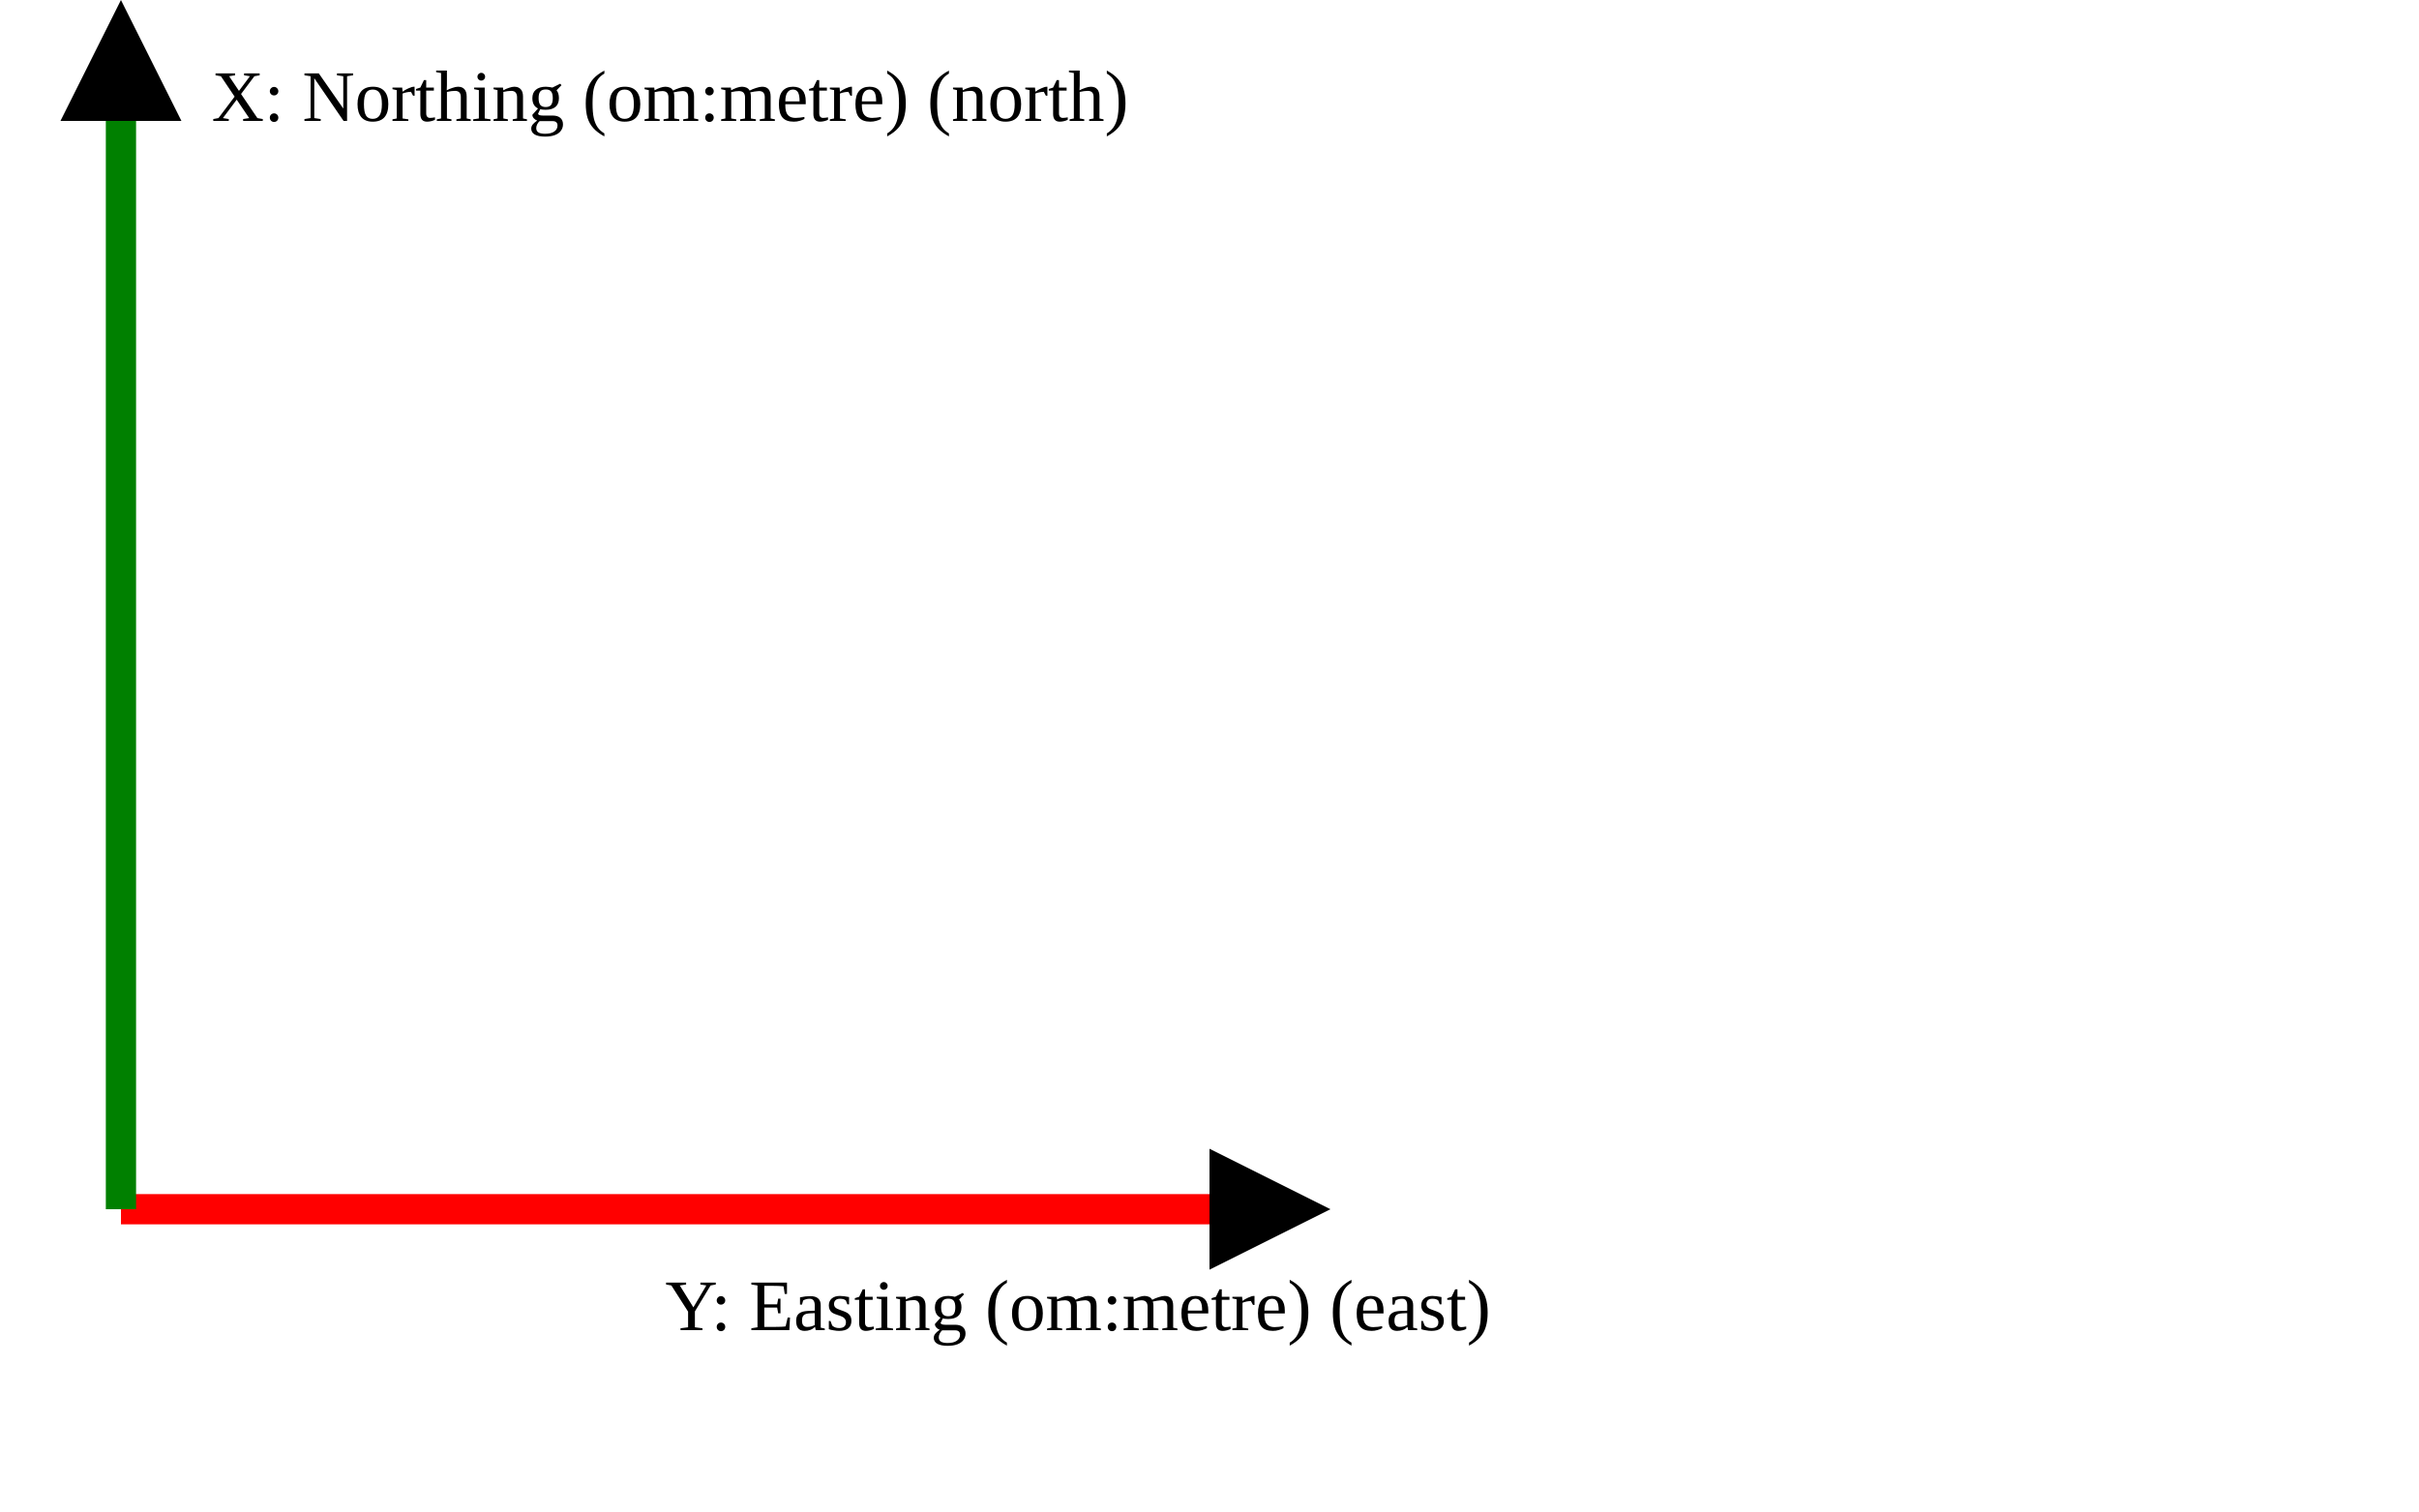
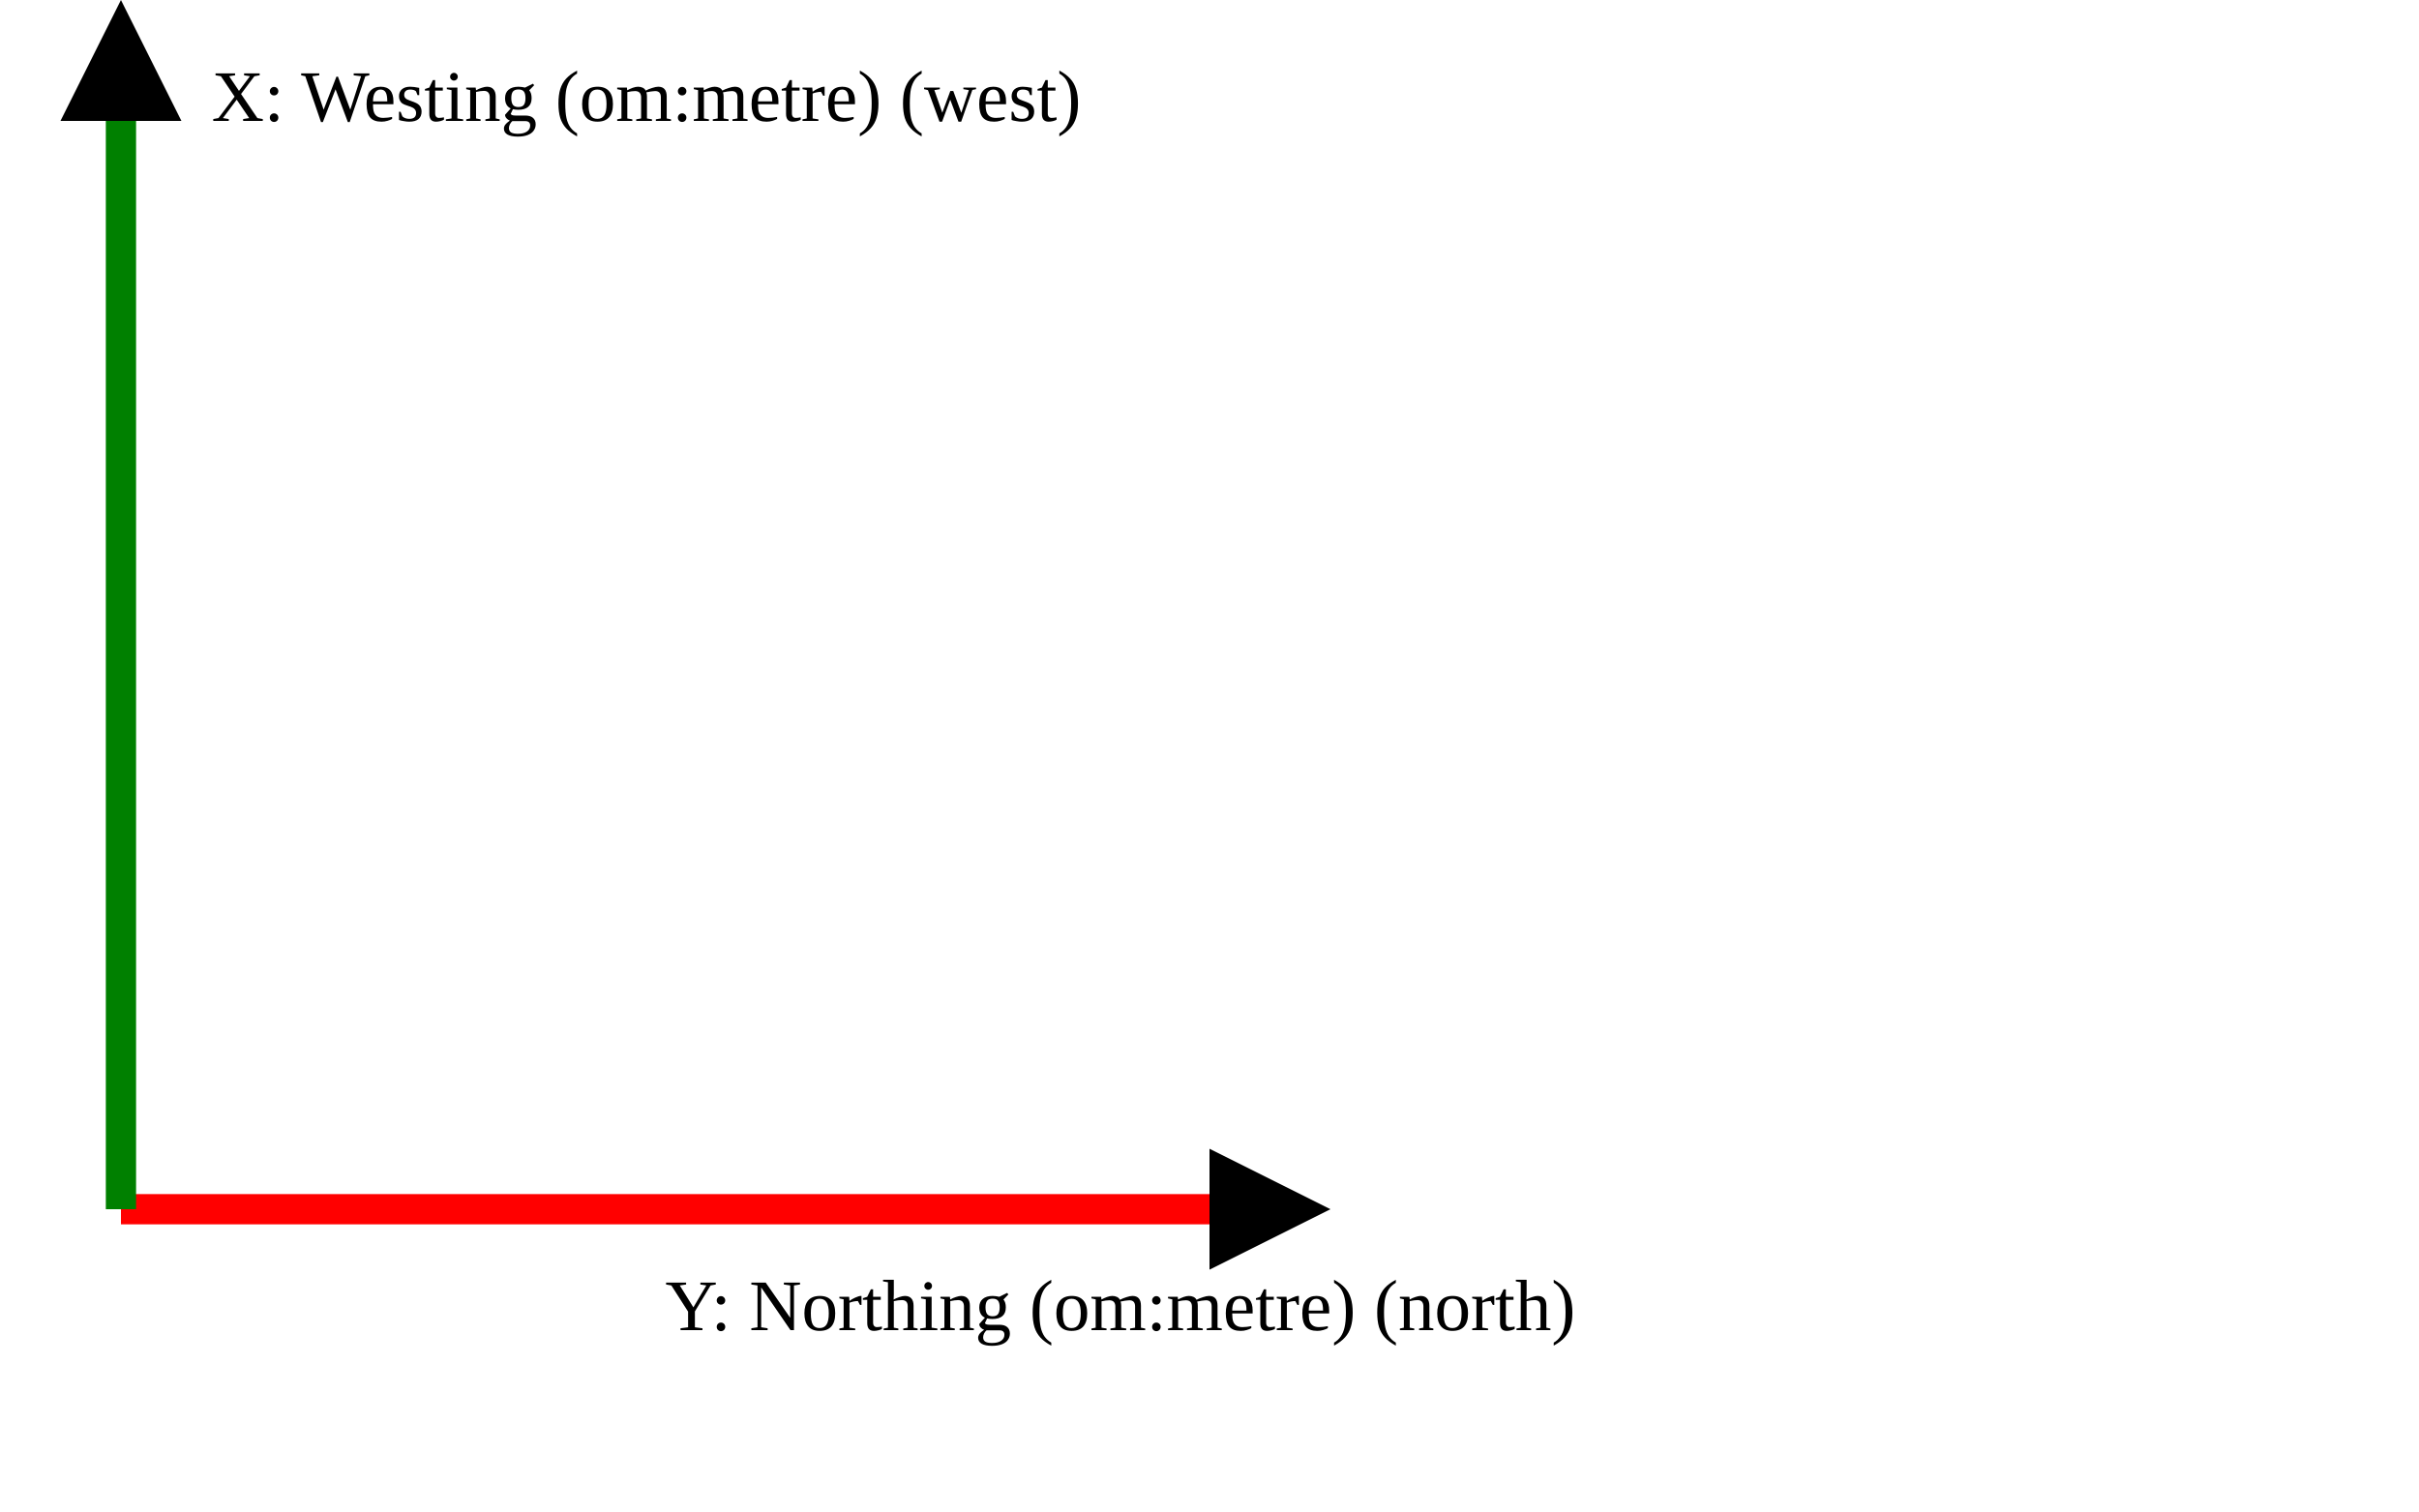
<svg xmlns="http://www.w3.org/2000/svg" version="1.1" width="400" height="250" viewbox="0 0 375 220">
  <defs>
    <marker id="arrowhead" markerWidth="10" markerHeight="7" refX="0" refY="2" orient="auto">
      <polygon points="0 0, 4 2, 0 4" />
    </marker>
  </defs>
  <line x1="20" y1="200" x2="200" y2="200" stroke="red" stroke-width="5" marker-end="url(#arrowhead)" />
-   <text x="110" y="220" class="small">Y: Easting (om:metre) (east)</text>
+   <text x="110" y="220" class="small">Y: Northing (om:metre) (north)</text>
  <line x1="20" y1="200" x2="20" y2="20" stroke="green" stroke-width="5" marker-end="url(#arrowhead)" />
-   <text x="35" y="20" class="small">X: Northing (om:metre) (north)</text>
+   <text x="35" y="20" class="small">X: Westing (om:metre) (west)</text>
</svg>
